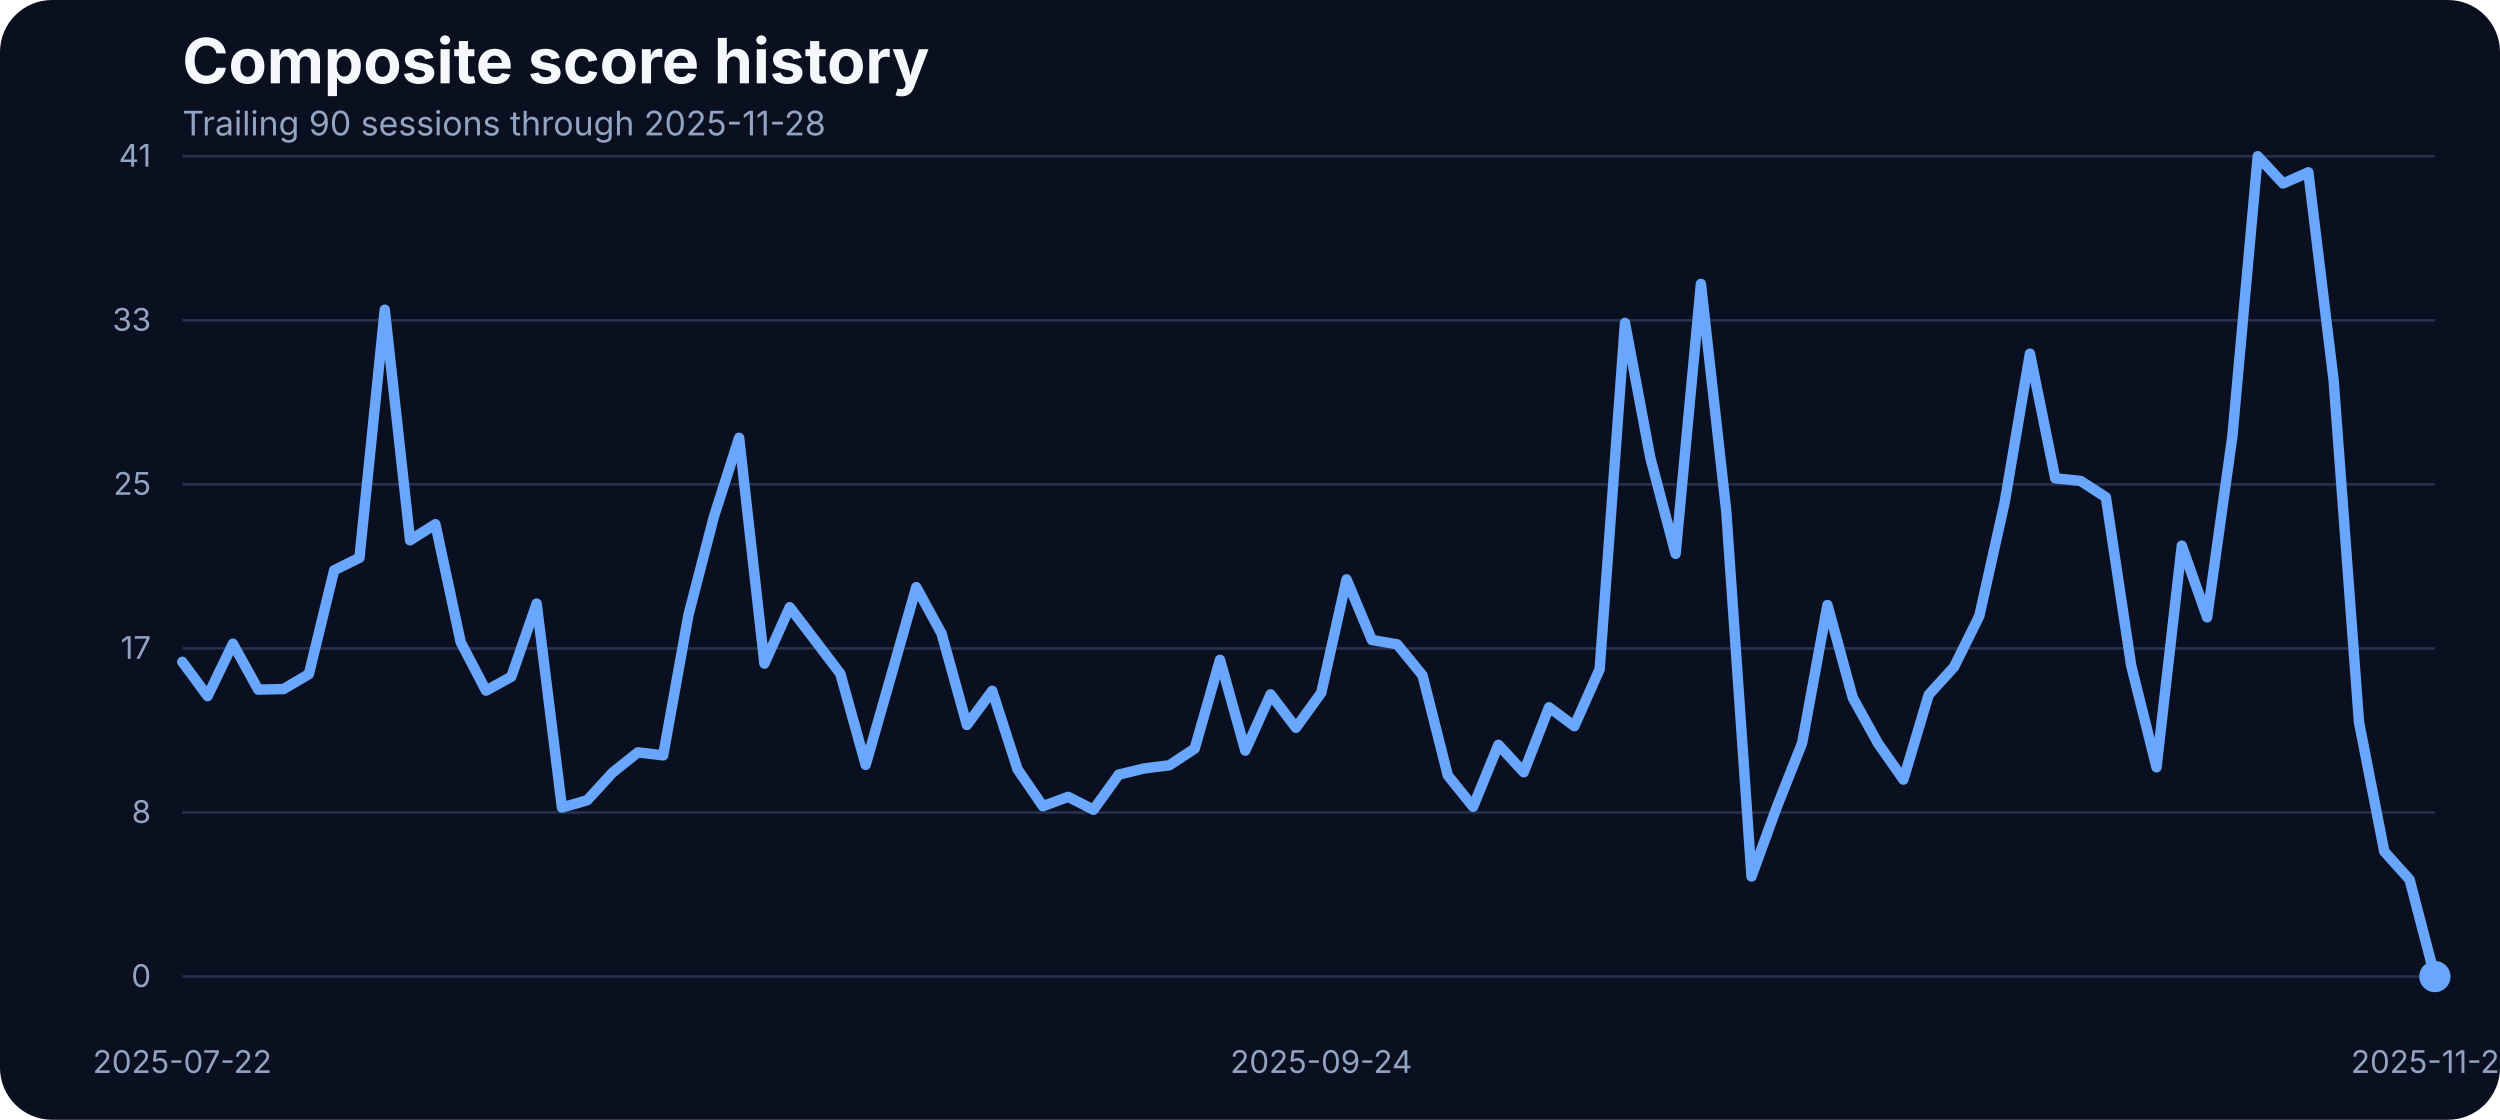
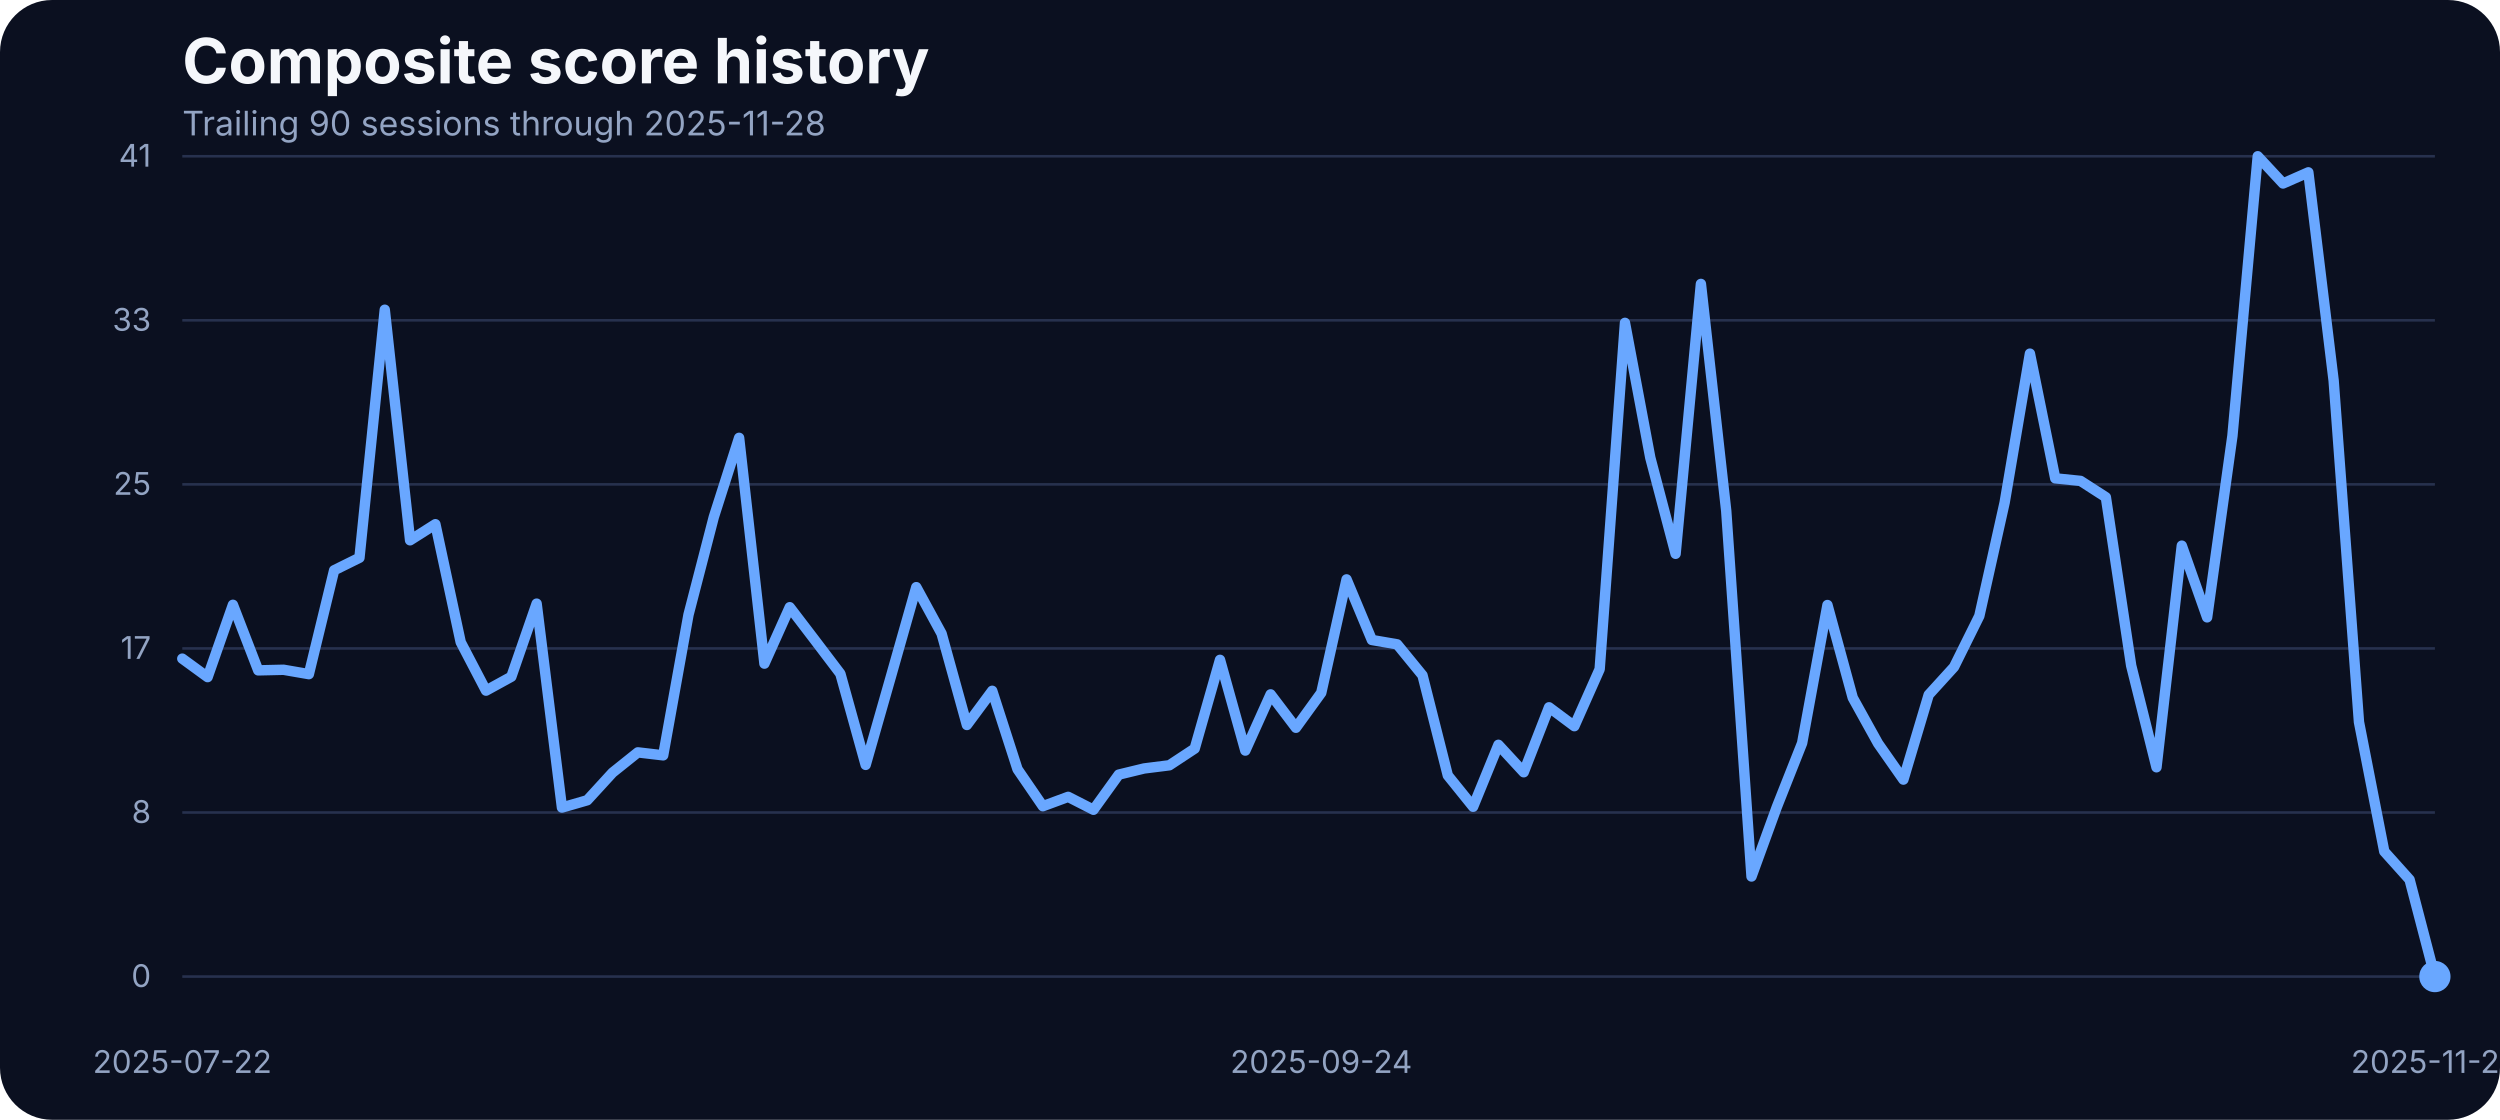
<svg xmlns="http://www.w3.org/2000/svg" width="960" height="430" viewBox="0 0 960 430" role="img" aria-label="Composite score history">
  <rect width="100%" height="100%" fill="#0b1020" rx="20" />
  <text x="70" y="32" fill="#f5f7fb" font-family="Inter, Arial, sans-serif" font-size="24" font-weight="700">Composite score history</text>
  <text x="70" y="52" fill="#93a4c3" font-family="Inter, Arial, sans-serif" font-size="13">Trailing 90 sessions through 2025-11-28</text>
  <line x1="70" x2="935" y1="375.00" y2="375.00" stroke="#27314e" stroke-width="1" />
  <text x="58" y="379.00" text-anchor="end" fill="#93a4c3" font-family="Inter, Arial, sans-serif" font-size="12">0</text>
  <line x1="70" x2="935" y1="312.00" y2="312.00" stroke="#27314e" stroke-width="1" />
  <text x="58" y="316.00" text-anchor="end" fill="#93a4c3" font-family="Inter, Arial, sans-serif" font-size="12">8</text>
  <line x1="70" x2="935" y1="249.00" y2="249.00" stroke="#27314e" stroke-width="1" />
  <text x="58" y="253.00" text-anchor="end" fill="#93a4c3" font-family="Inter, Arial, sans-serif" font-size="12">17</text>
  <line x1="70" x2="935" y1="186.00" y2="186.00" stroke="#27314e" stroke-width="1" />
  <text x="58" y="190.00" text-anchor="end" fill="#93a4c3" font-family="Inter, Arial, sans-serif" font-size="12">25</text>
  <line x1="70" x2="935" y1="123.00" y2="123.00" stroke="#27314e" stroke-width="1" />
  <text x="58" y="127.00" text-anchor="end" fill="#93a4c3" font-family="Inter, Arial, sans-serif" font-size="12">33</text>
  <line x1="70" x2="935" y1="60.00" y2="60.00" stroke="#27314e" stroke-width="1" />
  <text x="58" y="64.00" text-anchor="end" fill="#93a4c3" font-family="Inter, Arial, sans-serif" font-size="12">41</text>
  <text x="70.00" y="412" text-anchor="middle" fill="#93a4c3" font-family="Inter, Arial, sans-serif" font-size="12">2025-07-22</text>
  <text x="507.36" y="412" text-anchor="middle" fill="#93a4c3" font-family="Inter, Arial, sans-serif" font-size="12">2025-09-24</text>
  <text x="935.00" y="412" text-anchor="middle" fill="#93a4c3" font-family="Inter, Arial, sans-serif" font-size="12">2025-11-28</text>
-   <path d="M 70.00 254.14 L 79.72 267.33 L 89.44 247.20 L 99.16 264.81 L 108.88 264.59 L 118.60 258.87 L 128.31 218.99 L 138.03 214.18 L 147.75 118.94 L 157.47 207.47 L 167.19 201.30 L 176.91 246.59 L 186.63 265.20 L 196.35 259.86 L 206.07 231.80 L 215.79 310.11 L 225.51 307.29 L 235.22 296.69 L 244.94 288.91 L 254.66 290.05 L 264.38 236.07 L 274.10 198.55 L 283.82 168.13 L 293.54 254.83 L 303.26 233.17 L 312.98 245.90 L 322.70 258.71 L 332.42 293.71 L 342.13 259.71 L 351.85 225.47 L 361.57 243.31 L 371.29 278.39 L 381.01 265.27 L 390.73 295.39 L 400.45 309.58 L 410.17 305.99 L 419.89 310.95 L 429.61 297.45 L 439.33 295.09 L 449.04 293.87 L 458.76 287.46 L 468.48 253.38 L 478.20 288.22 L 487.92 266.64 L 497.64 279.46 L 507.36 266.03 L 517.08 222.49 L 526.80 245.75 L 536.52 247.43 L 546.24 259.32 L 555.96 297.76 L 565.67 309.80 L 575.39 286.01 L 585.11 296.54 L 594.83 271.60 L 604.55 278.85 L 614.27 256.96 L 623.99 123.98 L 633.71 175.75 L 643.43 212.66 L 653.15 109.03 L 662.87 196.19 L 672.58 336.57 L 682.30 309.88 L 692.02 285.33 L 701.74 232.33 L 711.46 267.94 L 721.18 285.48 L 730.90 299.36 L 740.62 266.80 L 750.34 256.12 L 760.06 236.53 L 769.78 192.98 L 779.49 135.80 L 789.21 183.68 L 798.93 184.67 L 808.65 190.93 L 818.37 255.59 L 828.09 294.63 L 837.81 209.53 L 847.53 237.06 L 857.25 167.36 L 866.97 60.00 L 876.69 70.45 L 886.40 66.18 L 896.12 146.17 L 905.84 277.24 L 915.56 326.96 L 925.28 337.79 L 935.00 375.00" fill="none" stroke="#69a7ff" stroke-width="4" stroke-linecap="round" stroke-linejoin="round" />
+   <path d="M 70.00 252.92 L 79.72 260.01 L 89.44 232.25 L 99.16 257.42 L 108.88 257.19 L 118.60 258.87 L 128.31 218.99 L 138.03 214.18 L 147.75 118.94 L 157.47 207.47 L 167.19 201.30 L 176.91 246.59 L 186.63 265.20 L 196.35 259.86 L 206.07 231.80 L 215.79 310.11 L 225.51 307.29 L 235.22 296.69 L 244.94 288.91 L 254.66 290.05 L 264.38 236.07 L 274.10 198.55 L 283.82 168.13 L 293.54 254.83 L 303.26 233.17 L 312.98 245.90 L 322.70 258.71 L 332.42 293.71 L 342.13 259.71 L 351.85 225.47 L 361.57 243.31 L 371.29 278.39 L 381.01 265.27 L 390.73 295.39 L 400.45 309.58 L 410.17 305.99 L 419.89 310.95 L 429.61 297.45 L 439.33 295.09 L 449.04 293.87 L 458.76 287.46 L 468.48 253.38 L 478.20 288.22 L 487.92 266.64 L 497.64 279.46 L 507.36 266.03 L 517.08 222.49 L 526.80 245.75 L 536.52 247.43 L 546.24 259.32 L 555.96 297.76 L 565.67 309.80 L 575.39 286.01 L 585.11 296.54 L 594.83 271.60 L 604.55 278.85 L 614.27 256.96 L 623.99 123.98 L 633.71 175.75 L 643.43 212.66 L 653.15 109.03 L 662.87 196.19 L 672.58 336.57 L 682.30 309.88 L 692.02 285.33 L 701.74 232.33 L 711.46 267.94 L 721.18 285.48 L 730.90 299.36 L 740.62 266.80 L 750.34 256.12 L 760.06 236.53 L 769.78 192.98 L 779.49 135.80 L 789.21 183.68 L 798.93 184.67 L 808.65 190.93 L 818.37 255.59 L 828.09 294.63 L 837.81 209.53 L 847.53 237.06 L 857.25 167.36 L 866.97 60.00 L 876.69 70.45 L 886.40 66.18 L 896.12 146.17 L 905.84 277.24 L 915.56 326.96 L 925.28 337.79 L 935.00 375.00" fill="none" stroke="#69a7ff" stroke-width="4" stroke-linecap="round" stroke-linejoin="round" />
  <circle cx="935.00" cy="375.00" r="6" fill="#69a7ff" />
</svg>
